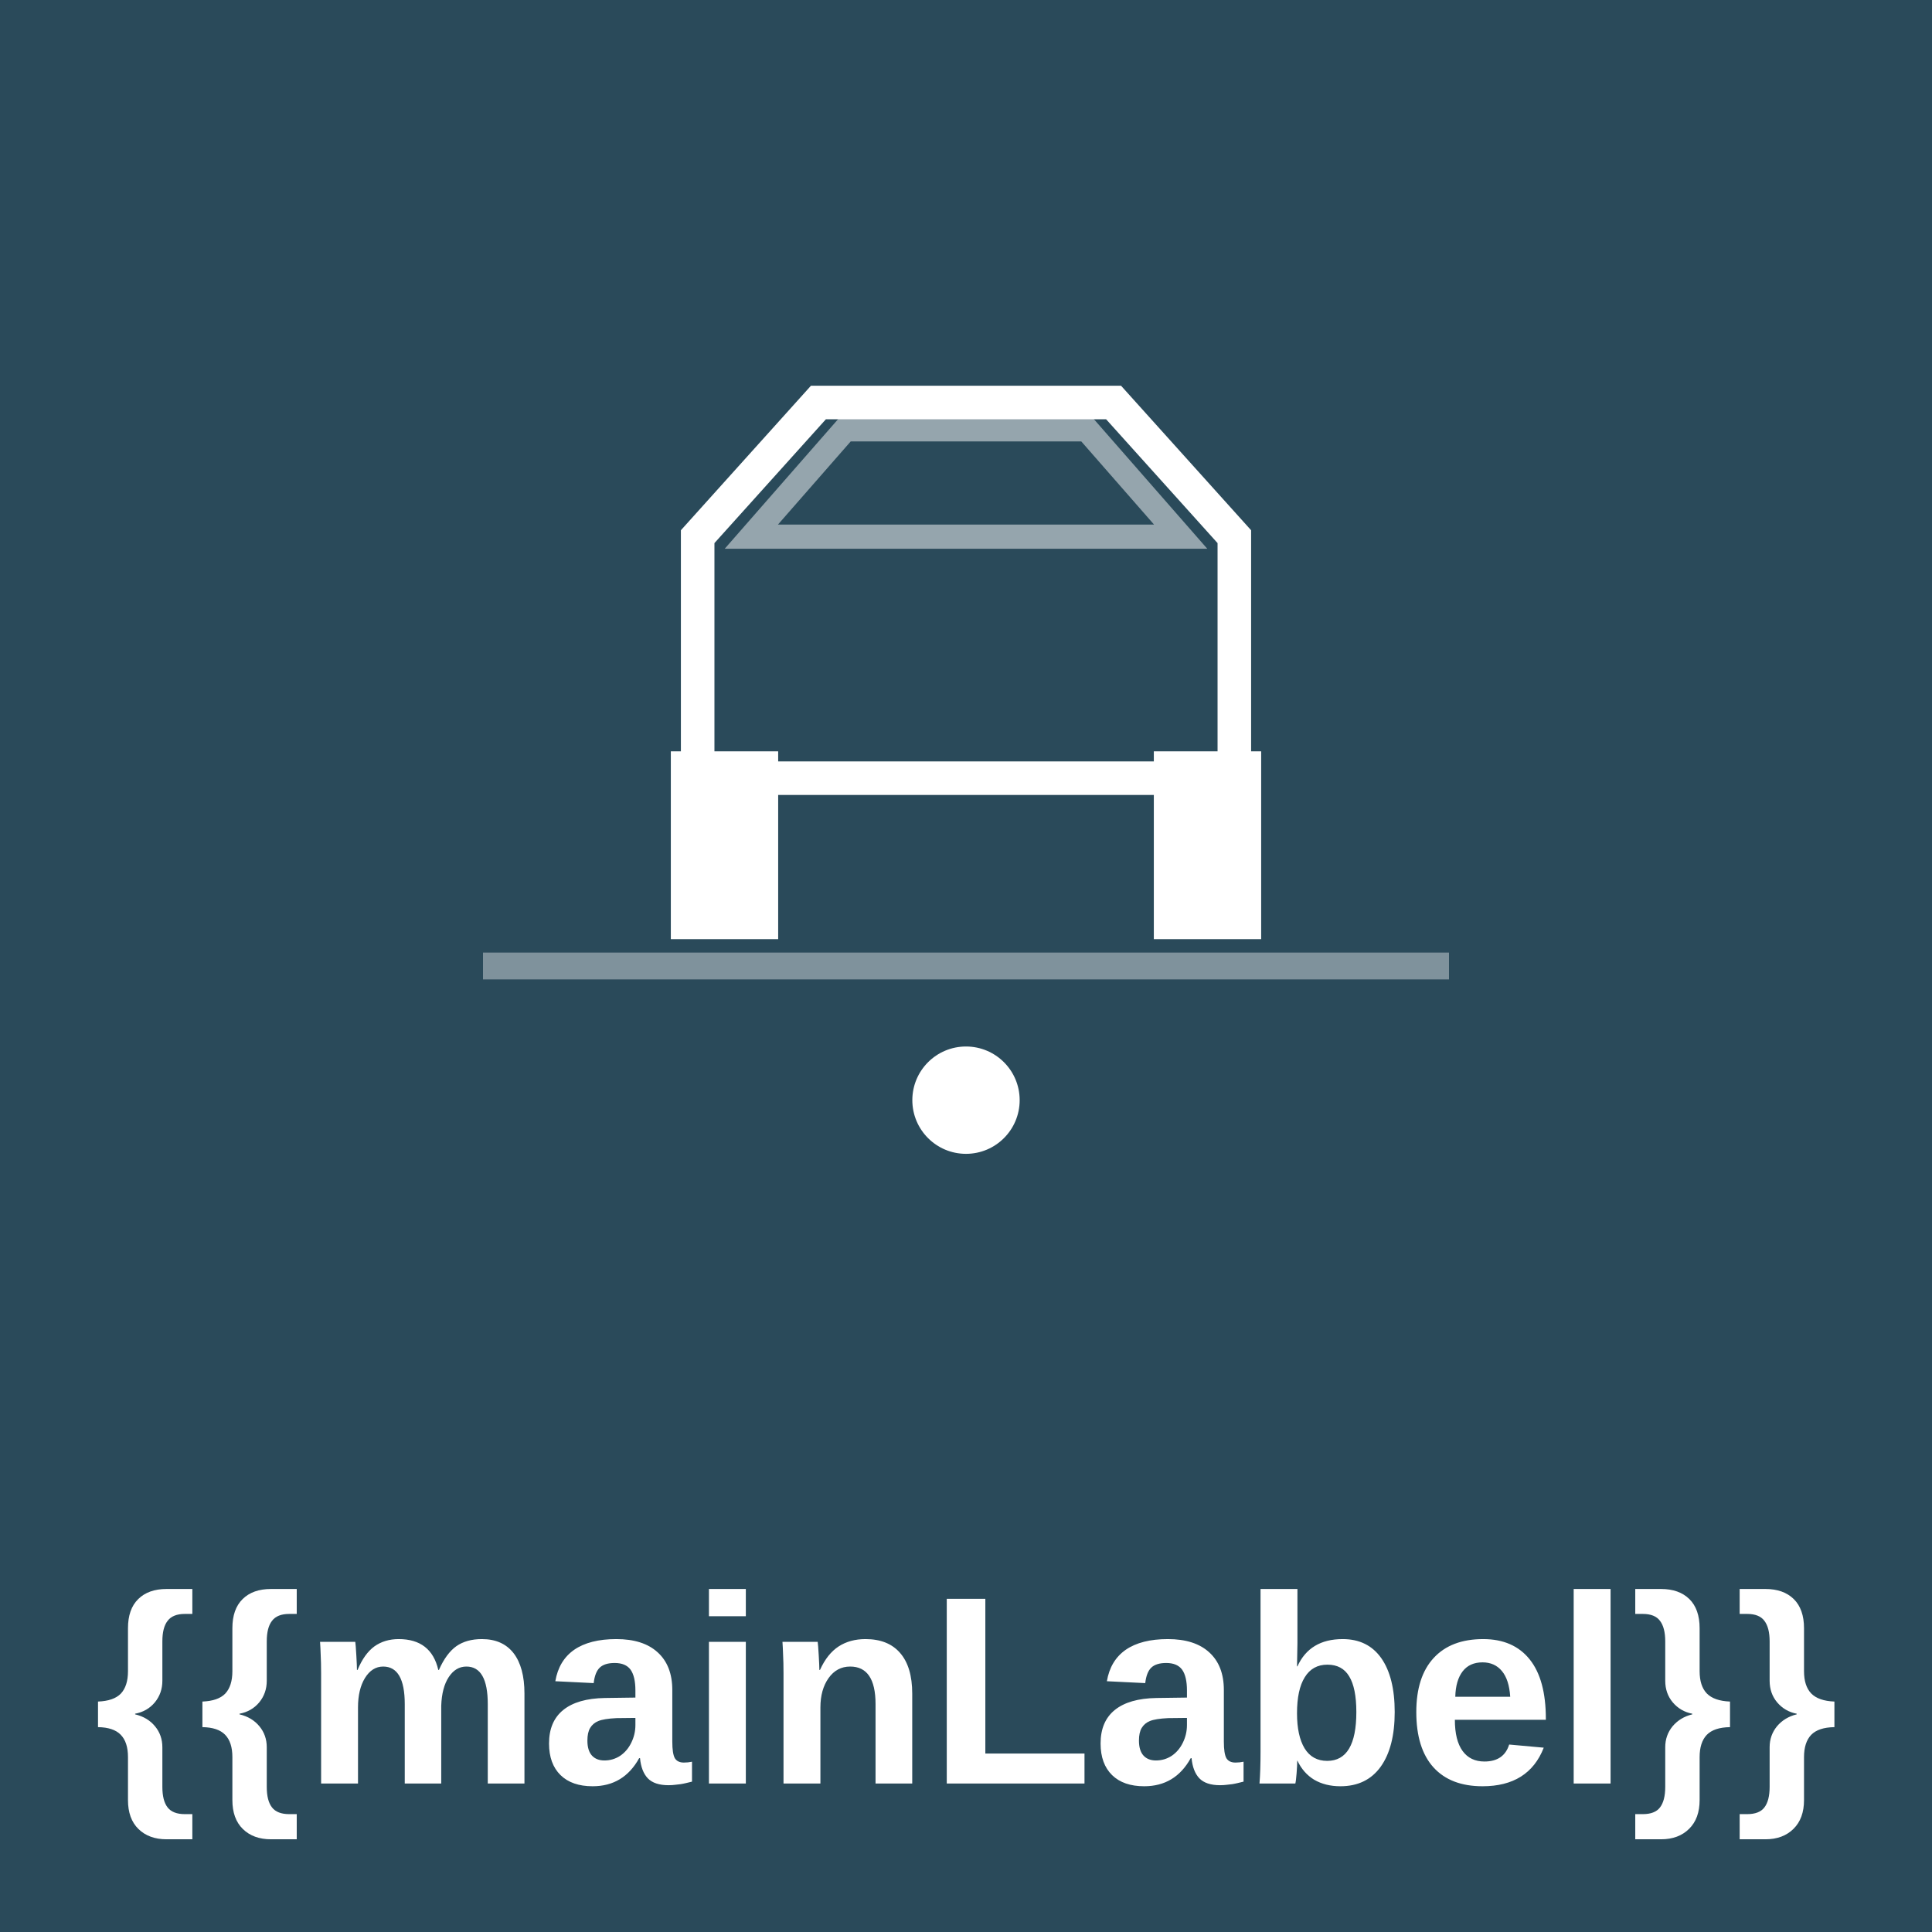
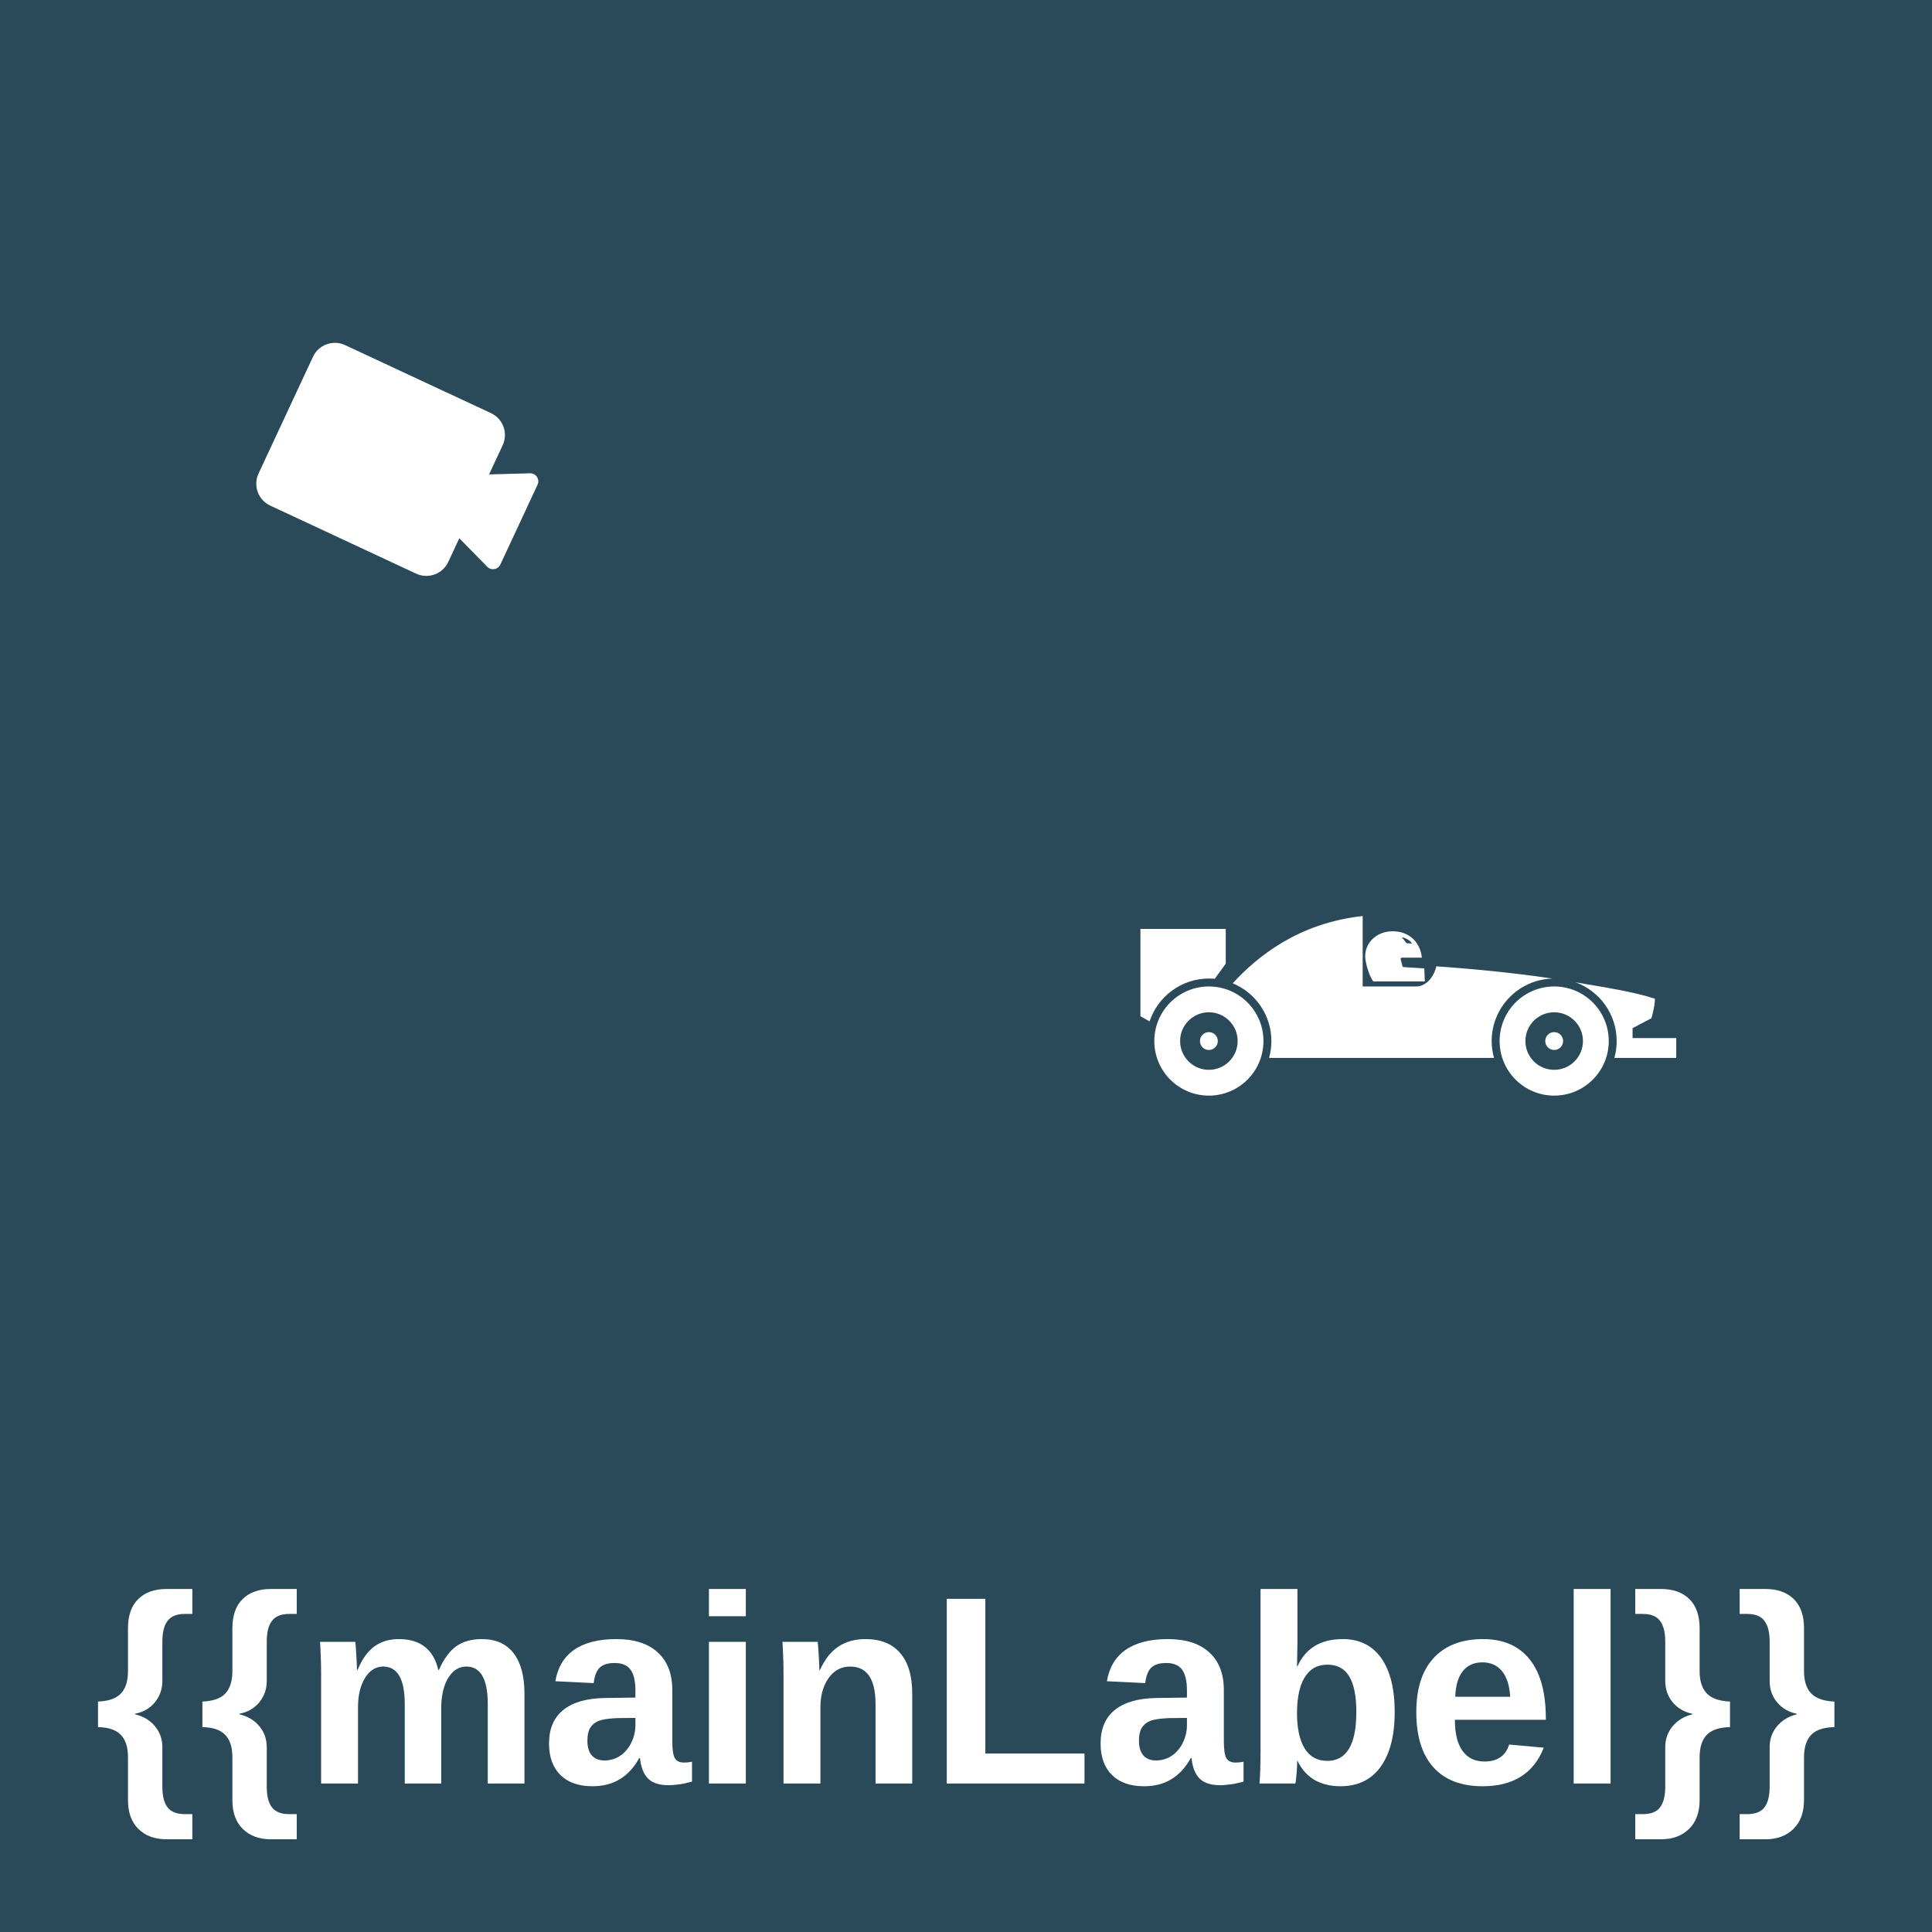
<svg xmlns="http://www.w3.org/2000/svg" viewBox="0 0 144 144">
  <g filter="url(#activity-state)">
    <rect x="0" y="0" width="144" height="144" fill="#2a4a5a" />
-     <g stroke="#ffffff" fill="none">
-       <path d="M 52,40 L 52,58 L 92,58 L 92,40 L 83,30 L 61,30 Z" stroke-width="2.5" />
-       <path d="M 63,32 L 81,32 L 88,40 L 56,40 Z" stroke-width="1.8" opacity="0.5" />
+     <g transform="translate(85, 55) scale(0.078)">
+       <path d="M222.537,232.693h49.21l-0.469-12.424l-19.929-1.29c-0.423-0.062-0.782-0.359-0.938-0.782l-1.681-6.458         c-0.141-0.399-0.078-0.86,0.156-1.212c0.25-0.351,0.657-0.563,1.095-0.563h18.951c-1.407-13.127-9.78-22.853-22.962-24.839         c-18.741-2.815-33.228,10.602-30.93,26.708C215.978,218.386,219.261,228.714,222.537,232.693z M259.628,196.51l-5.293-0.344         c0,0-2.432-3.135-4.527-5.575C251.903,190.591,257.189,192.686,259.628,196.51z" fill="#ffffff" />
+       <path d="M65.417,237.509c-28.796,0-52.142,23.346-52.142,52.149c0,28.804,23.346,52.149,52.142,52.149         c28.804,0,52.149-23.346,52.149-52.149C117.566,260.856,94.221,237.509,65.417,237.509z M65.417,317.156         c-15.176,0-27.49-12.298-27.49-27.498c0-15.191,12.314-27.49,27.49-27.49c15.2,0,27.498,12.299,27.498,27.49         C92.915,304.858,80.617,317.156,65.417,317.156z" fill="#ffffff" />
+       <path d="M65.417,281.121c-4.707,0-8.522,3.831-8.522,8.538c0,4.715,3.815,8.538,8.522,8.538         c4.715,0,8.546-3.823,8.546-8.538C73.963,284.952,70.132,281.121,65.417,281.121z" fill="#ffffff" />
+       <path d="M393.738,229.965c-38.874-5.817-78.622-9.453-110.967-11.72c-2.291,10.148-9.75,19.264-19.186,19.264         c-11.376,0-51.203,0-51.203,0v-22.751v-44.566c-61.97,6.756-101.288,39.296-124.165,64.268         c21.658,8.976,36.942,30.336,36.942,55.198c0,5.583-0.79,10.977-2.228,16.122h214.946c-1.439-5.145-2.228-10.539-2.228-16.122         C335.647,257.275,361.557,230.84,393.738,229.965z" fill="#ffffff" />
+       <path d="M65.417,229.926c1.9,0,3.768,0.102,5.614,0.266l10.508-14.496v-33.173H0v83.439l8.741,4.902         C16.646,247.111,39.061,229.926,65.417,229.926z" fill="#ffffff" />
+       <path d="M470.281,286.813v-9.476l18.021-9.476c0,0,3.331-11.04,3.331-18.624c-21.219-7.005-49.57-11.102-75.738-15.684         c22.862,8.397,39.217,30.375,39.217,56.105c0,5.583-0.79,10.977-2.236,16.122H512v-18.967H470.281z" fill="#ffffff" />
+       <path d="M395.38,237.509c-28.796,0-52.15,23.346-52.15,52.149c0,28.804,23.354,52.149,52.15,52.149         c28.804,0,52.149-23.346,52.149-52.149C447.529,260.856,424.184,237.509,395.38,237.509z M395.38,317.156         c-15.192,0-27.498-12.298-27.498-27.498c0-15.191,12.306-27.49,27.498-27.49c15.184,0,27.498,12.299,27.498,27.49         C422.878,304.858,410.564,317.156,395.38,317.156z" fill="#ffffff" />
+       <path d="M395.38,281.121c-4.715,0-8.538,3.831-8.538,8.538c0,4.715,3.823,8.538,8.538,8.538         c4.715,0,8.53-3.823,8.53-8.538C403.91,284.952,400.095,281.121,395.38,281.121z" fill="#ffffff" />
    </g>
-     <rect x="50" y="56" width="8" height="14" fill="#ffffff" />
-     <rect x="86" y="56" width="8" height="14" fill="#ffffff" />
-     <line x1="36" y1="72" x2="108" y2="72" stroke="#ffffff" stroke-width="2" opacity="0.4" />
-     <circle cx="72" cy="82" r="4" fill="#ffffff" />
+     <g transform="translate(30, 35) rotate(25) scale(1.2) translate(-12, -12.5)">
+       <path fill-rule="evenodd" clip-rule="evenodd" d="M5.5 7H15.5C16.328 7 17 7.672 17 8.5V10.5L19.276 9.362C19.609 9.196 20 9.437 20 9.809V15.278C20 15.628 19.651 15.869 19.324 15.747L17 14.875V16.5C17 17.328 16.328 18 15.5 18H5.5C4.672 18 4 17.328 4 16.5V8.5C4 7.672 4.672 7 5.5 7Z" fill="#ffffff" />
+     </g>
    <text x="72" y="126" text-anchor="middle" dominant-baseline="central" fill="#ffffff" font-family="Arial, sans-serif" font-size="20" font-weight="bold">{{mainLabel}}</text>
  </g>
</svg>
